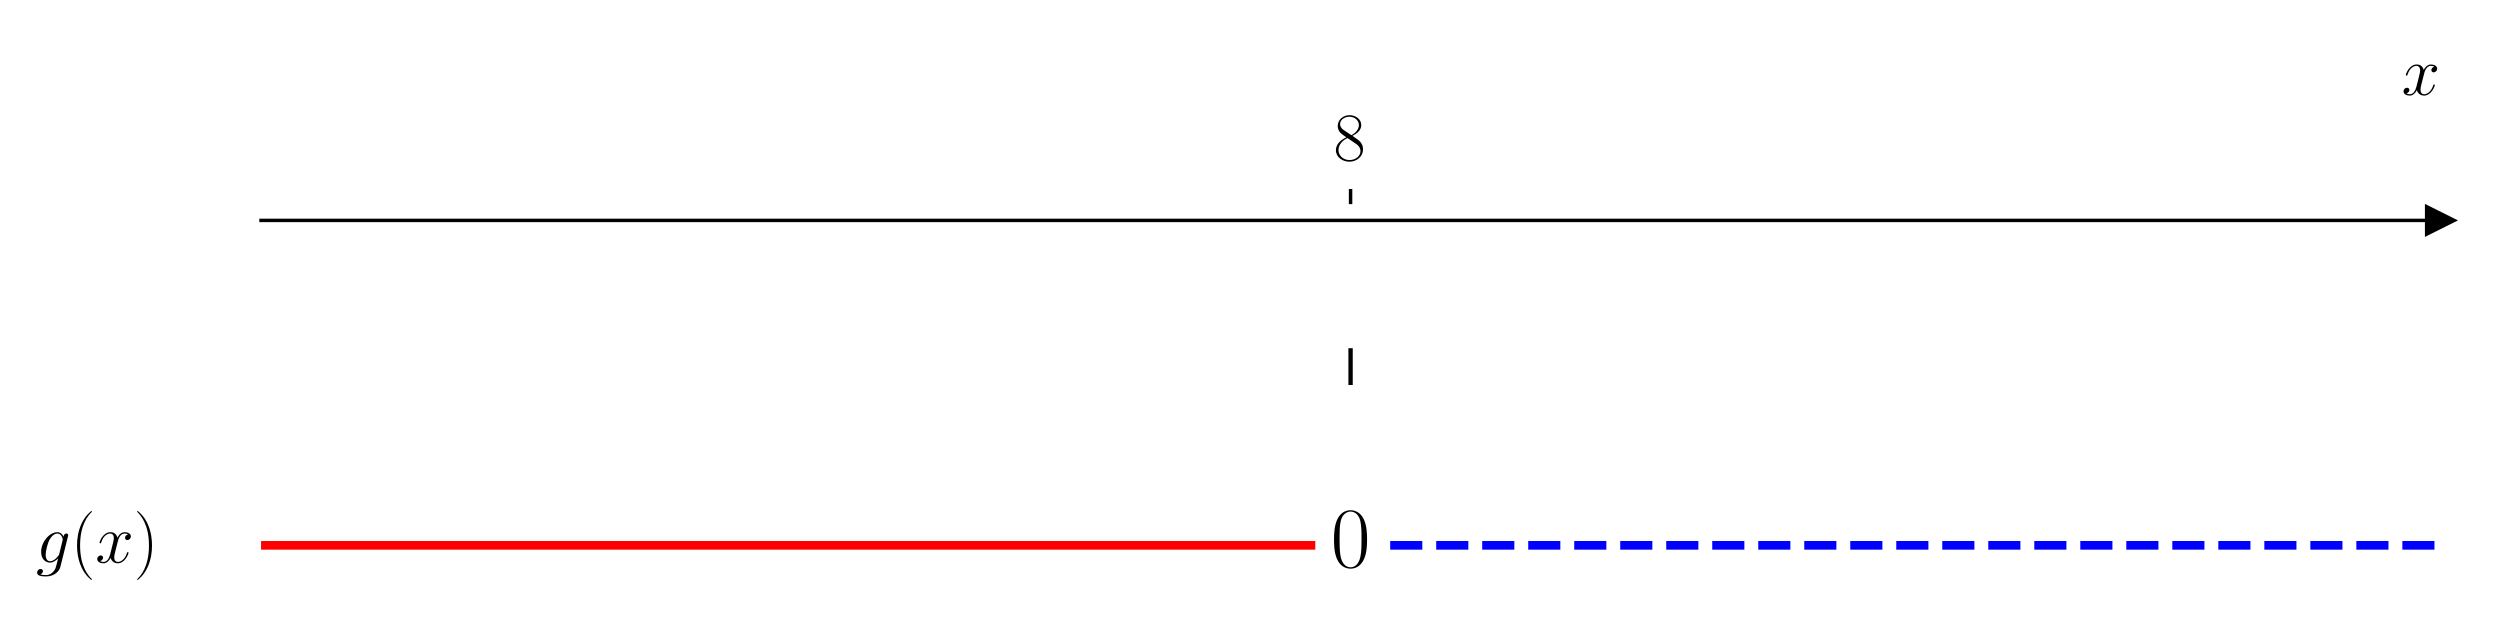
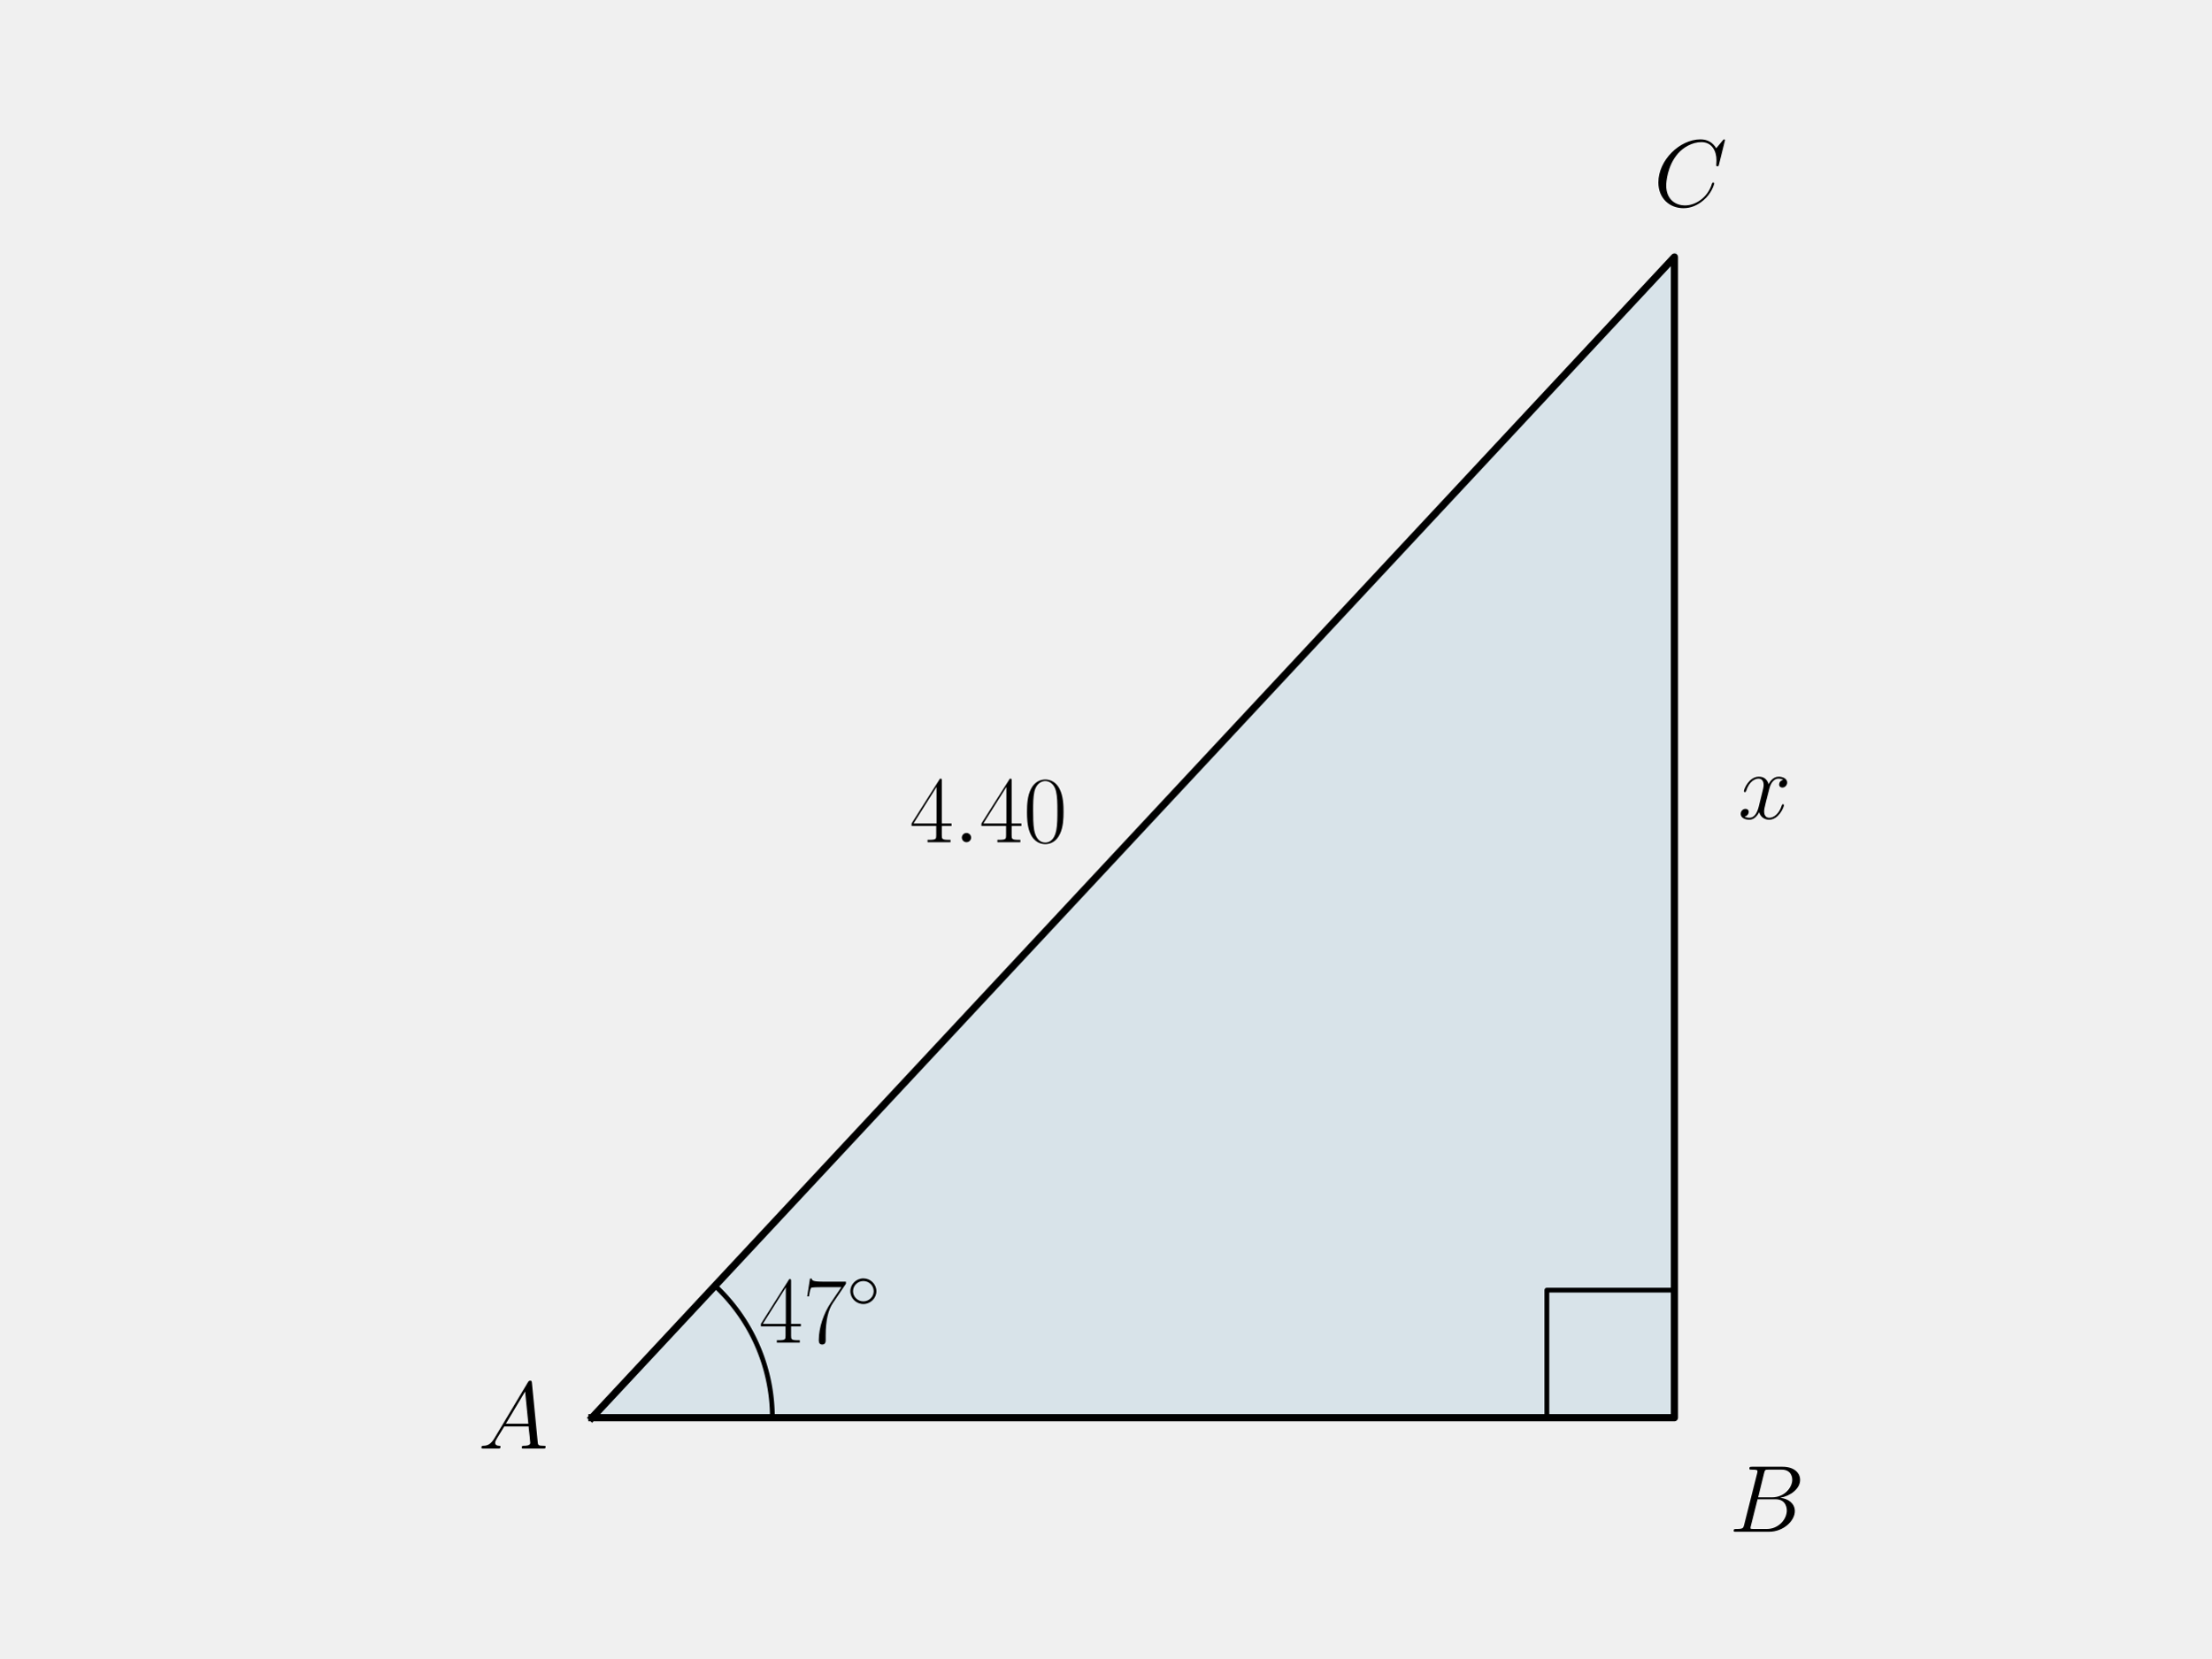
- <svg xmlns="http://www.w3.org/2000/svg" xmlns:xlink="http://www.w3.org/1999/xlink" width="576pt" height="144pt" viewBox="0 0 576 144" version="1.1">
+ <svg xmlns="http://www.w3.org/2000/svg" xmlns:xlink="http://www.w3.org/1999/xlink" width="460.8pt" height="345.6pt" viewBox="0 0 460.8 345.6" version="1.1">
  <defs>
    <style type="text/css">*{stroke-linejoin: round; stroke-linecap: butt}</style>
  </defs>
  <g id="figure_1">
    <g id="patch_1">
-       <path d="M 0 144  L 576 144  L 576 0  L 0 0  z " style="fill: #ffffff" />
+       <path d="M 0 345.6  L 460.8 345.6  L 460.8 0  L 0 0  L 0 345.6  z " style="fill: none" />
    </g>
    <g id="axes_1">
      <g id="patch_2">
-         <path d="M 60.146 129.384  L 562.2 129.384  L 562.2 47.039  L 60.146 47.039  z " style="fill: #ffffff" />
+         <path d="M 123.363 295.488  L 348.957 295.488  L 348.957 53.568  z " clip-path="url(#p55cf566b1f)" style="fill: #0072b2; opacity: 0.1; stroke: #0072b2; stroke-linejoin: miter" />
      </g>
-       <g id="matplotlib.axis_1">
-         <g id="xtick_1">
-           <g id="line2d_1">
-             <defs>
-               <path id="mf00c8e53e4" d="M 0 0  L 0 -3.5  " style="stroke: #000000; stroke-width: 0.8" />
-             </defs>
-             <g>
-               <use xlink:href="#mf00c8e53e4" x="311.173" y="47.039" style="stroke: #000000; stroke-width: 0.8" />
-             </g>
-           </g>
-           <g id="text_1">
-             <g transform="translate(307.2708 36.93918) scale(0.16 -0.16)">
-               <defs>
-                 <path id="CMR17-38" d="M 1741 2264  C 2144 2467 2554 2773 2554 3263  C 2554 3841 1990 4179 1472 4179  C 890 4179 378 3759 378 3180  C 378 3021 416 2747 666 2505  C 730 2442 998 2251 1171 2130  C 883 1983 211 1634 211 934  C 211 279 838 -128 1459 -128  C 2144 -128 2720 362 2720 1010  C 2720 1590 2330 1857 2074 2029  L 1741 2264  z M 902 2822  C 851 2854 595 3051 595 3351  C 595 3739 998 4032 1459 4032  C 1965 4032 2336 3676 2336 3262  C 2336 2669 1670 2331 1638 2331  C 1632 2331 1626 2331 1574 2370  L 902 2822  z M 2080 1519  C 2176 1449 2483 1240 2483 851  C 2483 381 2010 25 1472 25  C 890 25 448 438 448 940  C 448 1443 838 1862 1280 2060  L 2080 1519  z " transform="scale(0.015625)" />
-               </defs>
-               <use xlink:href="#CMR17-38" transform="scale(0.996264)" />
-             </g>
-           </g>
-         </g>
-         <g id="text_2">
-           <g transform="translate(553.3306 21.86959) scale(0.16 -0.16)">
-             <defs>
-               <path id="CMMI12-78" d="M 3034 2606  C 2829 2567 2752 2414 2752 2293  C 2752 2139 2874 2088 2963 2088  C 3155 2088 3290 2254 3290 2427  C 3290 2695 2982 2816 2714 2816  C 2323 2816 2106 2433 2048 2312  C 1901 2816 1504 2816 1389 2816  C 736 2816 390 1980 390 1839  C 390 1814 416 1782 461 1782  C 512 1782 525 1820 538 1846  C 755 2555 1184 2689 1370 2689  C 1658 2689 1715 2420 1715 2267  C 1715 2127 1677 1980 1600 1673  L 1382 798  C 1286 415 1101 64 762 64  C 730 64 570 64 435 147  C 666 192 717 383 717 460  C 717 588 621 664 499 664  C 346 664 179 530 179 326  C 179 57 480 -64 755 -64  C 1062 -64 1280 179 1414 441  C 1517 64 1837 -64 2074 -64  C 2726 -64 3072 773 3072 913  C 3072 945 3046 971 3008 971  C 2950 971 2944 939 2925 888  C 2752 326 2381 64 2093 64  C 1869 64 1747 230 1747 492  C 1747 632 1773 734 1875 1156  L 2099 2024  C 2195 2408 2413 2689 2707 2689  C 2720 2689 2899 2689 3034 2606  z " transform="scale(0.015625)" />
-             </defs>
-             <use xlink:href="#CMMI12-78" transform="scale(0.996264)" />
-           </g>
+       <g id="line2d_1">
+         <path d="M 123.363 295.488  L 348.957 295.488  L 348.957 53.568  L 123.363 295.488  " clip-path="url(#p55cf566b1f)" style="fill: none; stroke: #000000; stroke-width: 1.5; stroke-linecap: square" />
+       </g>
+       <g id="line2d_2">
+         <path d="M 160.962 295.488  L 160.961 295.176  L 160.957 294.865  L 160.95 294.553  L 160.941 294.242  L 160.93 293.931  L 160.916 293.62  L 160.899 293.308  L 160.879 292.997  L 160.857 292.687  L 160.833 292.376  L 160.806 292.066  L 160.776 291.756  L 160.744 291.446  L 160.709 291.136  L 160.672 290.827  L 160.632 290.518  L 160.59 290.209  L 160.545 289.901  L 160.497 289.593  L 160.447 289.286  L 160.394 288.979  L 160.339 288.672  L 160.281 288.366  L 160.221 288.06  L 160.158 287.755  L 160.093 287.45  L 160.025 287.146  L 159.955 286.843  L 159.882 286.54  L 159.806 286.238  L 159.728 285.936  L 159.648 285.635  L 159.565 285.335  L 159.48 285.035  L 159.392 284.736  L 159.302 284.438  L 159.209 284.141  L 159.114 283.844  L 159.016 283.548  L 158.916 283.253  L 158.813 282.959  L 158.708 282.666  L 158.601 282.373  L 158.491 282.082  L 158.378 281.791  L 158.264 281.502  L 158.147 281.213  L 158.027 280.925  L 157.905 280.638  L 157.781 280.353  L 157.655 280.068  L 157.526 279.784  L 157.394 279.502  L 157.261 279.22  L 157.125 278.94  L 156.986 278.661  L 156.846 278.383  L 156.703 278.106  L 156.558 277.83  L 156.41 277.556  L 156.261 277.283  L 156.109 277.011  L 155.954 276.74  L 155.798 276.471  L 155.639 276.203  L 155.478 275.936  L 155.315 275.67  L 155.15 275.406  L 154.983 275.144  L 154.813 274.882  L 154.641 274.623  L 154.467 274.364  L 154.291 274.107  L 154.113 273.852  L 153.932 273.598  L 153.75 273.345  L 153.565 273.094  L 153.379 272.844  L 153.19 272.597  L 153 272.35  L 152.807 272.105  L 152.612 271.862  L 152.415 271.621  L 152.217 271.381  L 152.016 271.143  L 151.813 270.906  L 151.608 270.671  L 151.402 270.438  L 151.193 270.206  L 150.983 269.977  L 150.771 269.749  L 150.556 269.523  L 150.34 269.298  L 150.122 269.075  L 149.903 268.855  L 149.681 268.636  L 149.458 268.419  L 149.232 268.203  L 149.005 267.99  " clip-path="url(#p55cf566b1f)" style="fill: none; stroke: #000000; stroke-linecap: square" />
+       </g>
+       <g id="line2d_3">
+         <path d="M 322.371 295.488  L 322.371 268.901  L 348.957 268.901  L 348.957 295.488  " clip-path="url(#p55cf566b1f)" style="fill: none; stroke: #000000; stroke-linecap: square" />
+       </g>
+       <g id="text_1">
+         <g transform="translate(158.1691 279.8451) scale(0.2 -0.2)">
+           <defs>
+             <path id="CMR17-34" d="M 2150 4122  C 2150 4256 2144 4256 2029 4256  L 128 1254  L 128 1088  L 1779 1088  L 1779 457  C 1779 224 1766 160 1318 160  L 1197 160  L 1197 0  C 1402 0 1747 0 1965 0  C 2182 0 2528 0 2733 0  L 2733 160  L 2611 160  C 2163 160 2150 224 2150 457  L 2150 1088  L 2803 1088  L 2803 1254  L 2150 1254  L 2150 4122  z M 1798 3703  L 1798 1254  L 256 1254  L 1798 3703  z " transform="scale(0.015625)" />
+             <path id="CMR17-37" d="M 2886 3941  L 2886 4081  L 1382 4081  C 634 4081 621 4165 595 4288  L 480 4288  L 294 3094  L 410 3094  C 429 3215 474 3540 550 3661  C 589 3712 1062 3712 1171 3712  L 2579 3712  L 1869 2661  C 1395 1954 1069 999 1069 165  C 1069 89 1069 -128 1299 -128  C 1530 -128 1530 89 1530 171  L 1530 465  C 1530 1508 1709 2196 2003 2636  L 2886 3941  z " transform="scale(0.015625)" />
+             <path id="CMSY10-e" d="M 2842 1600  C 2842 2277 2272 2828 1600 2828  C 909 2828 352 2264 352 1600  C 352 930 909 372 1600 372  C 2272 372 2842 923 2842 1600  z M 1600 628  C 1043 628 608 1070 608 1600  C 608 2130 1050 2572 1600 2572  C 2131 2572 2586 2142 2586 1600  C 2586 1058 2131 628 1600 628  z " transform="scale(0.015625)" />
+           </defs>
+           <use xlink:href="#CMR17-34" transform="scale(0.996264)" />
+           <use xlink:href="#CMR17-37" transform="translate(45.69048 0) scale(0.996264)" />
+           <use xlink:href="#CMSY10-e" transform="translate(91.38095 36.15364) scale(0.697382)" />
        </g>
      </g>
-       <g id="matplotlib.axis_2" />
-       <g id="line2d_2">
-         <defs>
-           <path id="mb6866e6b4f" d="M 3 0  L -3 -3  L -3 3  z " style="stroke: #000000; stroke-linejoin: miter" />
-         </defs>
-         <g>
-           <use xlink:href="#mb6866e6b4f" x="562.2" y="50.782" style="stroke: #000000; stroke-linejoin: miter" />
+       <g id="text_2">
+         <g transform="translate(99.64742 301.9242) scale(0.2 -0.2)">
+           <defs>
+             <path id="CMMI12-41" d="M 1088 691  C 864 314 646 186 339 186  C 269 180 218 180 218 58  C 218 24 250 0 294 0  C 410 0 698 0 813 0  C 998 0 1203 0 1382 0  C 1421 0 1498 0 1498 122  C 1498 180 1446 186 1408 186  C 1261 186 1139 236 1139 388  C 1139 476 1178 546 1261 685  L 1747 1479  L 3379 1479  C 3386 1423 3386 1373 3392 1316  C 3411 1152 3488 495 3488 376  C 3488 186 3162 186 3059 186  C 2989 186 2918 186 2918 70  C 2918 0 2976 0 3014 0  C 3123 0 3251 0 3360 0  L 3725 0  C 4115 0 4397 0 4403 0  C 4448 0 4518 0 4518 122  C 4518 186 4461 186 4365 186  C 4013 186 4006 244 3987 434  L 3597 4404  C 3584 4531 3558 4544 3488 4544  C 3424 4544 3386 4531 3328 4435  L 1088 691  z M 1856 1664  L 3142 3819  L 3360 1664  L 1856 1664  z " transform="scale(0.015625)" />
+           </defs>
+           <use xlink:href="#CMMI12-41" transform="scale(0.996264)" />
        </g>
      </g>
-       <g id="line2d_3">
-         <path d="M 60.146 125.641  L 302.045 125.641  " clip-path="url(#p8506b310dd)" style="fill: none; stroke: #ff0000; stroke-width: 2; stroke-linecap: square" />
-       </g>
-       <g id="line2d_4">
-         <path d="M 320.301 125.641  L 562.2 125.641  " clip-path="url(#p8506b310dd)" style="fill: none; stroke-dasharray: 7.4,3.2; stroke-dashoffset: 0; stroke: #0000ff; stroke-width: 2" />
-       </g>
-       <g id="line2d_5">
-         <path d="M 311.173 88.211  L 311.173 80.725  " clip-path="url(#p8506b310dd)" style="fill: none; stroke: #000000; stroke-linecap: square" />
-       </g>
-       <g id="patch_3">
-         <path d="M 60.146 129.384  L 60.146 47.039  " style="fill: none" />
-       </g>
-       <g id="patch_4">
-         <path d="M 562.2 129.384  L 562.2 47.039  " style="fill: none" />
-       </g>
-       <g id="patch_5">
-         <path d="M 60.146 50.782  L 562.2 50.782  " style="fill: none; stroke: #000000; stroke-width: 0.8; stroke-linejoin: miter; stroke-linecap: square" />
-       </g>
-       <g id="patch_6">
-         <path d="M 60.146 47.039  L 562.2 47.039  " style="fill: none" />
-       </g>
      <g id="text_3">
-         <g transform="translate(8.270253 129.6258) scale(0.16 -0.16)">
+         <g transform="translate(360.3457 319.2682) scale(0.2 -0.2)">
          <defs>
-             <path id="CMMI12-67" d="M 2163 811  C 2138 709 2125 683 2042 588  C 1779 249 1510 128 1312 128  C 1101 128 902 294 902 734  C 902 1073 1094 1788 1235 2076  C 1421 2433 1709 2689 1978 2689  C 2400 2689 2483 2165 2483 2127  L 2464 2037  L 2163 811  z M 2560 2395  C 2477 2580 2298 2816 1978 2816  C 1280 2816 486 1941 486 990  C 486 326 890 0 1299 0  C 1638 0 1939 268 2054 396  L 1914 -171  C 1824 -516 1786 -674 1555 -894  C 1293 -1152 1050 -1152 909 -1152  C 717 -1152 557 -1139 397 -1089  C 602 -1033 653 -858 653 -789  C 653 -689 576 -588 435 -588  C 282 -588 115 -714 115 -922  C 115 -1180 378 -1280 922 -1280  C 1747 -1280 2176 -753 2259 -410  L 2970 2435  C 2989 2511 2989 2524 2989 2536  C 2989 2625 2918 2695 2822 2695  C 2669 2695 2579 2567 2560 2395  z " transform="scale(0.015625)" />
-             <path id="CMR17-28" d="M 1958 -1561  C 1958 -1555 1958 -1542 1939 -1523  C 1645 -1224 858 -407 858 1581  C 858 3569 1632 4379 1946 4697  C 1946 4704 1958 4717 1958 4736  C 1958 4755 1939 4768 1914 4768  C 1843 4768 1299 4296 986 3594  C 666 2887 576 2199 576 1588  C 576 1128 621 351 1005 -471  C 1312 -1135 1837 -1600 1914 -1600  C 1946 -1600 1958 -1587 1958 -1561  z " transform="scale(0.015625)" />
-             <path id="CMR17-29" d="M 1683 1581  C 1683 2040 1638 2817 1254 3639  C 947 4303 422 4768 346 4768  C 326 4768 301 4761 301 4729  C 301 4717 307 4710 314 4697  C 621 4378 1402 3568 1402 1584  C 1402 -407 627 -1217 314 -1537  C 307 -1549 301 -1556 301 -1568  C 301 -1600 326 -1600 346 -1600  C 416 -1600 960 -1128 1274 -426  C 1594 281 1683 969 1683 1581  z " transform="scale(0.015625)" />
+             <path id="CMMI12-42" d="M 2342 3921  C 2400 4160 2426 4160 2675 4160  L 3507 4160  C 4230 4160 4230 3544 4230 3485  C 4230 2966 3712 2304 2867 2304  L 1946 2304  L 2342 3921  z M 3424 2275  C 4122 2402 4755 2886 4755 3473  C 4755 3970 4314 4352 3590 4352  L 1536 4352  C 1414 4352 1357 4352 1357 4226  C 1357 4160 1414 4160 1510 4160  C 1901 4160 1901 4112 1901 4044  C 1901 4032 1901 3993 1875 3897  L 1011 472  C 954 249 941 185 493 185  C 371 185 307 185 307 70  C 307 0 346 0 474 0  L 2669 0  C 3648 0 4403 739 4403 1383  C 4403 1906 3942 2224 3424 2275  z M 2515 185  L 1651 185  C 1562 185 1549 185 1510 192  C 1440 198 1434 211 1434 261  C 1434 305 1446 343 1459 399  L 1907 2176  L 3110 2176  C 3866 2176 3866 1483 3866 1433  C 3866 828 3309 185 2515 185  z " transform="scale(0.015625)" />
          </defs>
-           <use xlink:href="#CMMI12-67" transform="scale(0.996264)" />
-           <use xlink:href="#CMR17-28" transform="translate(50.28549 0) scale(0.996264)" />
-           <use xlink:href="#CMMI12-78" transform="translate(85.56626 0) scale(0.996264)" />
-           <use xlink:href="#CMR17-29" transform="translate(141.0003 0) scale(0.996264)" />
+           <use xlink:href="#CMMI12-42" transform="scale(0.996264)" />
        </g>
      </g>
      <g id="text_4">
-         <g transform="translate(306.6037 130.6214) scale(0.2 -0.2)">
+         <g transform="translate(344.6146 42.99355) scale(0.2 -0.2)">
          <defs>
+             <path id="CMMI12-43" d="M 4781 4423  C 4781 4480 4736 4480 4723 4480  C 4710 4480 4685 4480 4634 4416  L 4192 3882  C 3968 4264 3616 4480 3136 4480  C 1754 4480 320 3088 320 1595  C 320 533 1069 -128 2003 -128  C 2515 -128 2963 88 3334 400  C 3891 863 4058 1481 4058 1531  C 4058 1588 4006 1588 3987 1588  C 3930 1588 3923 1550 3910 1524  C 3616 534 2752 57 2112 57  C 1434 57 845 489 845 1391  C 845 1595 909 2700 1632 3532  C 1984 3939 2586 4295 3194 4295  C 3898 4295 4211 3717 4211 3068  C 4211 2903 4192 2764 4192 2738  C 4192 2681 4256 2681 4275 2681  C 4346 2681 4352 2687 4378 2801  L 4781 4423  z " transform="scale(0.015625)" />
+           </defs>
+           <use xlink:href="#CMMI12-43" transform="scale(0.996264)" />
+         </g>
+       </g>
+       <g id="text_5">
+         <g transform="translate(362.2131 170.6524) scale(0.2 -0.2)">
+           <defs>
+             <path id="CMMI12-78" d="M 3034 2606  C 2829 2567 2752 2414 2752 2293  C 2752 2139 2874 2088 2963 2088  C 3155 2088 3290 2254 3290 2427  C 3290 2695 2982 2816 2714 2816  C 2323 2816 2106 2433 2048 2312  C 1901 2816 1504 2816 1389 2816  C 736 2816 390 1980 390 1839  C 390 1814 416 1782 461 1782  C 512 1782 525 1820 538 1846  C 755 2555 1184 2689 1370 2689  C 1658 2689 1715 2420 1715 2267  C 1715 2127 1677 1980 1600 1673  L 1382 798  C 1286 415 1101 64 762 64  C 730 64 570 64 435 147  C 666 192 717 383 717 460  C 717 588 621 664 499 664  C 346 664 179 530 179 326  C 179 57 480 -64 755 -64  C 1062 -64 1280 179 1414 441  C 1517 64 1837 -64 2074 -64  C 2726 -64 3072 773 3072 913  C 3072 945 3046 971 3008 971  C 2950 971 2944 939 2925 888  C 2752 326 2381 64 2093 64  C 1869 64 1747 230 1747 492  C 1747 632 1773 734 1875 1156  L 2099 2024  C 2195 2408 2413 2689 2707 2689  C 2720 2689 2899 2689 3034 2606  z " transform="scale(0.015625)" />
+           </defs>
+           <use xlink:href="#CMMI12-78" transform="scale(0.996264)" />
+         </g>
+       </g>
+       <g id="text_6">
+         <g transform="translate(189.5772 175.5438) scale(0.2 -0.2)">
+           <defs>
+             <path id="CMMI12-3a" d="M 1178 307  C 1178 492 1024 619 870 619  C 685 619 557 466 557 313  C 557 128 710 0 864 0  C 1050 0 1178 153 1178 307  z " transform="scale(0.015625)" />
            <path id="CMR17-30" d="M 2688 2025  C 2688 2416 2682 3080 2413 3591  C 2176 4039 1798 4198 1466 4198  C 1158 4198 768 4058 525 3597  C 269 3118 243 2524 243 2025  C 243 1661 250 1106 448 619  C 723 -39 1216 -128 1466 -128  C 1760 -128 2208 -7 2470 600  C 2662 1042 2688 1559 2688 2025  z M 1466 -26  C 1056 -26 813 325 723 812  C 653 1188 653 1738 653 2096  C 653 2588 653 2997 736 3387  C 858 3929 1216 4096 1466 4096  C 1728 4096 2067 3923 2189 3400  C 2272 3036 2278 2607 2278 2096  C 2278 1680 2278 1169 2202 792  C 2067 95 1690 -26 1466 -26  z " transform="scale(0.015625)" />
          </defs>
-           <use xlink:href="#CMR17-30" transform="scale(0.996264)" />
+           <use xlink:href="#CMR17-34" transform="scale(0.996264)" />
+           <use xlink:href="#CMMI12-3a" transform="translate(45.69048 0) scale(0.996264)" />
+           <use xlink:href="#CMR17-34" transform="translate(72.78765 0) scale(0.996264)" />
+           <use xlink:href="#CMR17-30" transform="translate(118.4781 0) scale(0.996264)" />
        </g>
      </g>
    </g>
  </g>
  <defs>
-     <clipPath id="p8506b310dd">
-       <rect x="60.146" y="47.039" width="502.054" height="82.345" />
+     <clipPath id="p55cf566b1f">
+       <rect x="57.6" y="41.472" width="357.12" height="266.112" />
    </clipPath>
  </defs>
</svg>
